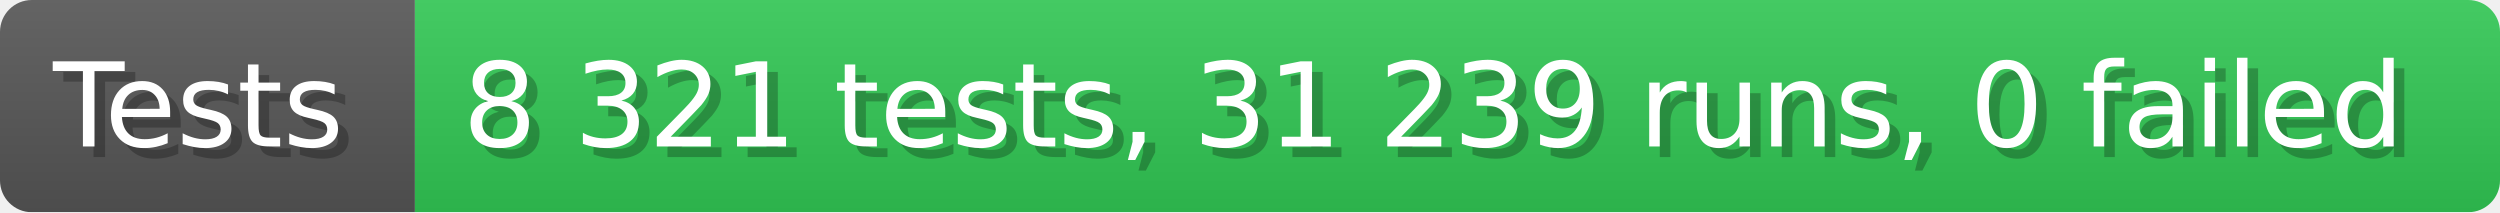
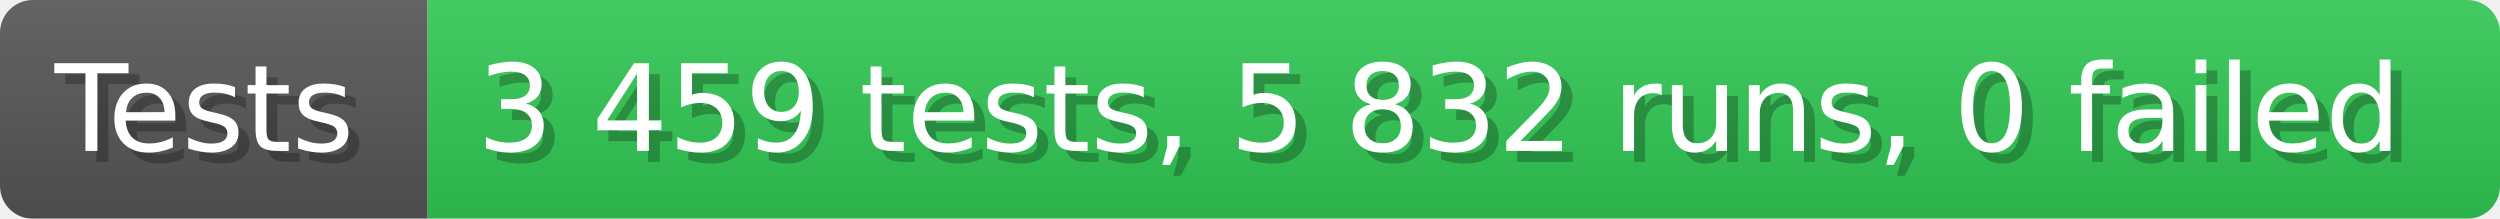
- <svg xmlns="http://www.w3.org/2000/svg" width="235.6" height="20" viewBox="0 0 2356 200" role="img" aria-label="Tests: 8 321 tests, 31 239 runs, 0 failed">
+ <svg xmlns="http://www.w3.org/2000/svg" width="228.6" height="20" viewBox="0 0 2286 200" role="img" aria-label="Tests: 3 459 tests, 5 832 runs, 0 failed">
  <linearGradient id="a" x2="0" y2="100%">
    <stop offset="0" stop-opacity=".1" stop-color="#EEE" />
    <stop offset="1" stop-opacity=".1" />
  </linearGradient>
  <mask id="m">
-     <rect width="2356" height="200" rx="30" fill="#FFF" />
+     <rect width="2286" height="200" rx="30" fill="#FFF" />
  </mask>
  <g mask="url(#m)">
    <rect width="391" height="200" fill="#555" />
-     <rect width="1965" height="200" fill="#31c653" x="391" />
-     <rect width="2356" height="200" fill="url(#a)" />
+     <rect width="1895" height="200" fill="#31c653" x="391" />
+     <rect width="2286" height="200" fill="url(#a)" />
  </g>
  <g aria-hidden="true" fill="#fff" text-anchor="start" font-family="Verdana,DejaVu Sans,sans-serif" font-size="110">
    <text x="60" y="148" textLength="291" fill="#000" opacity="0.25">Tests</text>
    <text x="50" y="138" textLength="291">Tests</text>
-     <text x="446" y="148" textLength="1865" fill="#000" opacity="0.25">8 321 tests, 31 239 runs, 0 failed</text>
-     <text x="436" y="138" textLength="1865">8 321 tests, 31 239 runs, 0 failed</text>
+     <text x="446" y="148" textLength="1795" fill="#000" opacity="0.25">3 459 tests, 5 832 runs, 0 failed</text>
+     <text x="436" y="138" textLength="1795">3 459 tests, 5 832 runs, 0 failed</text>
  </g>
</svg>
